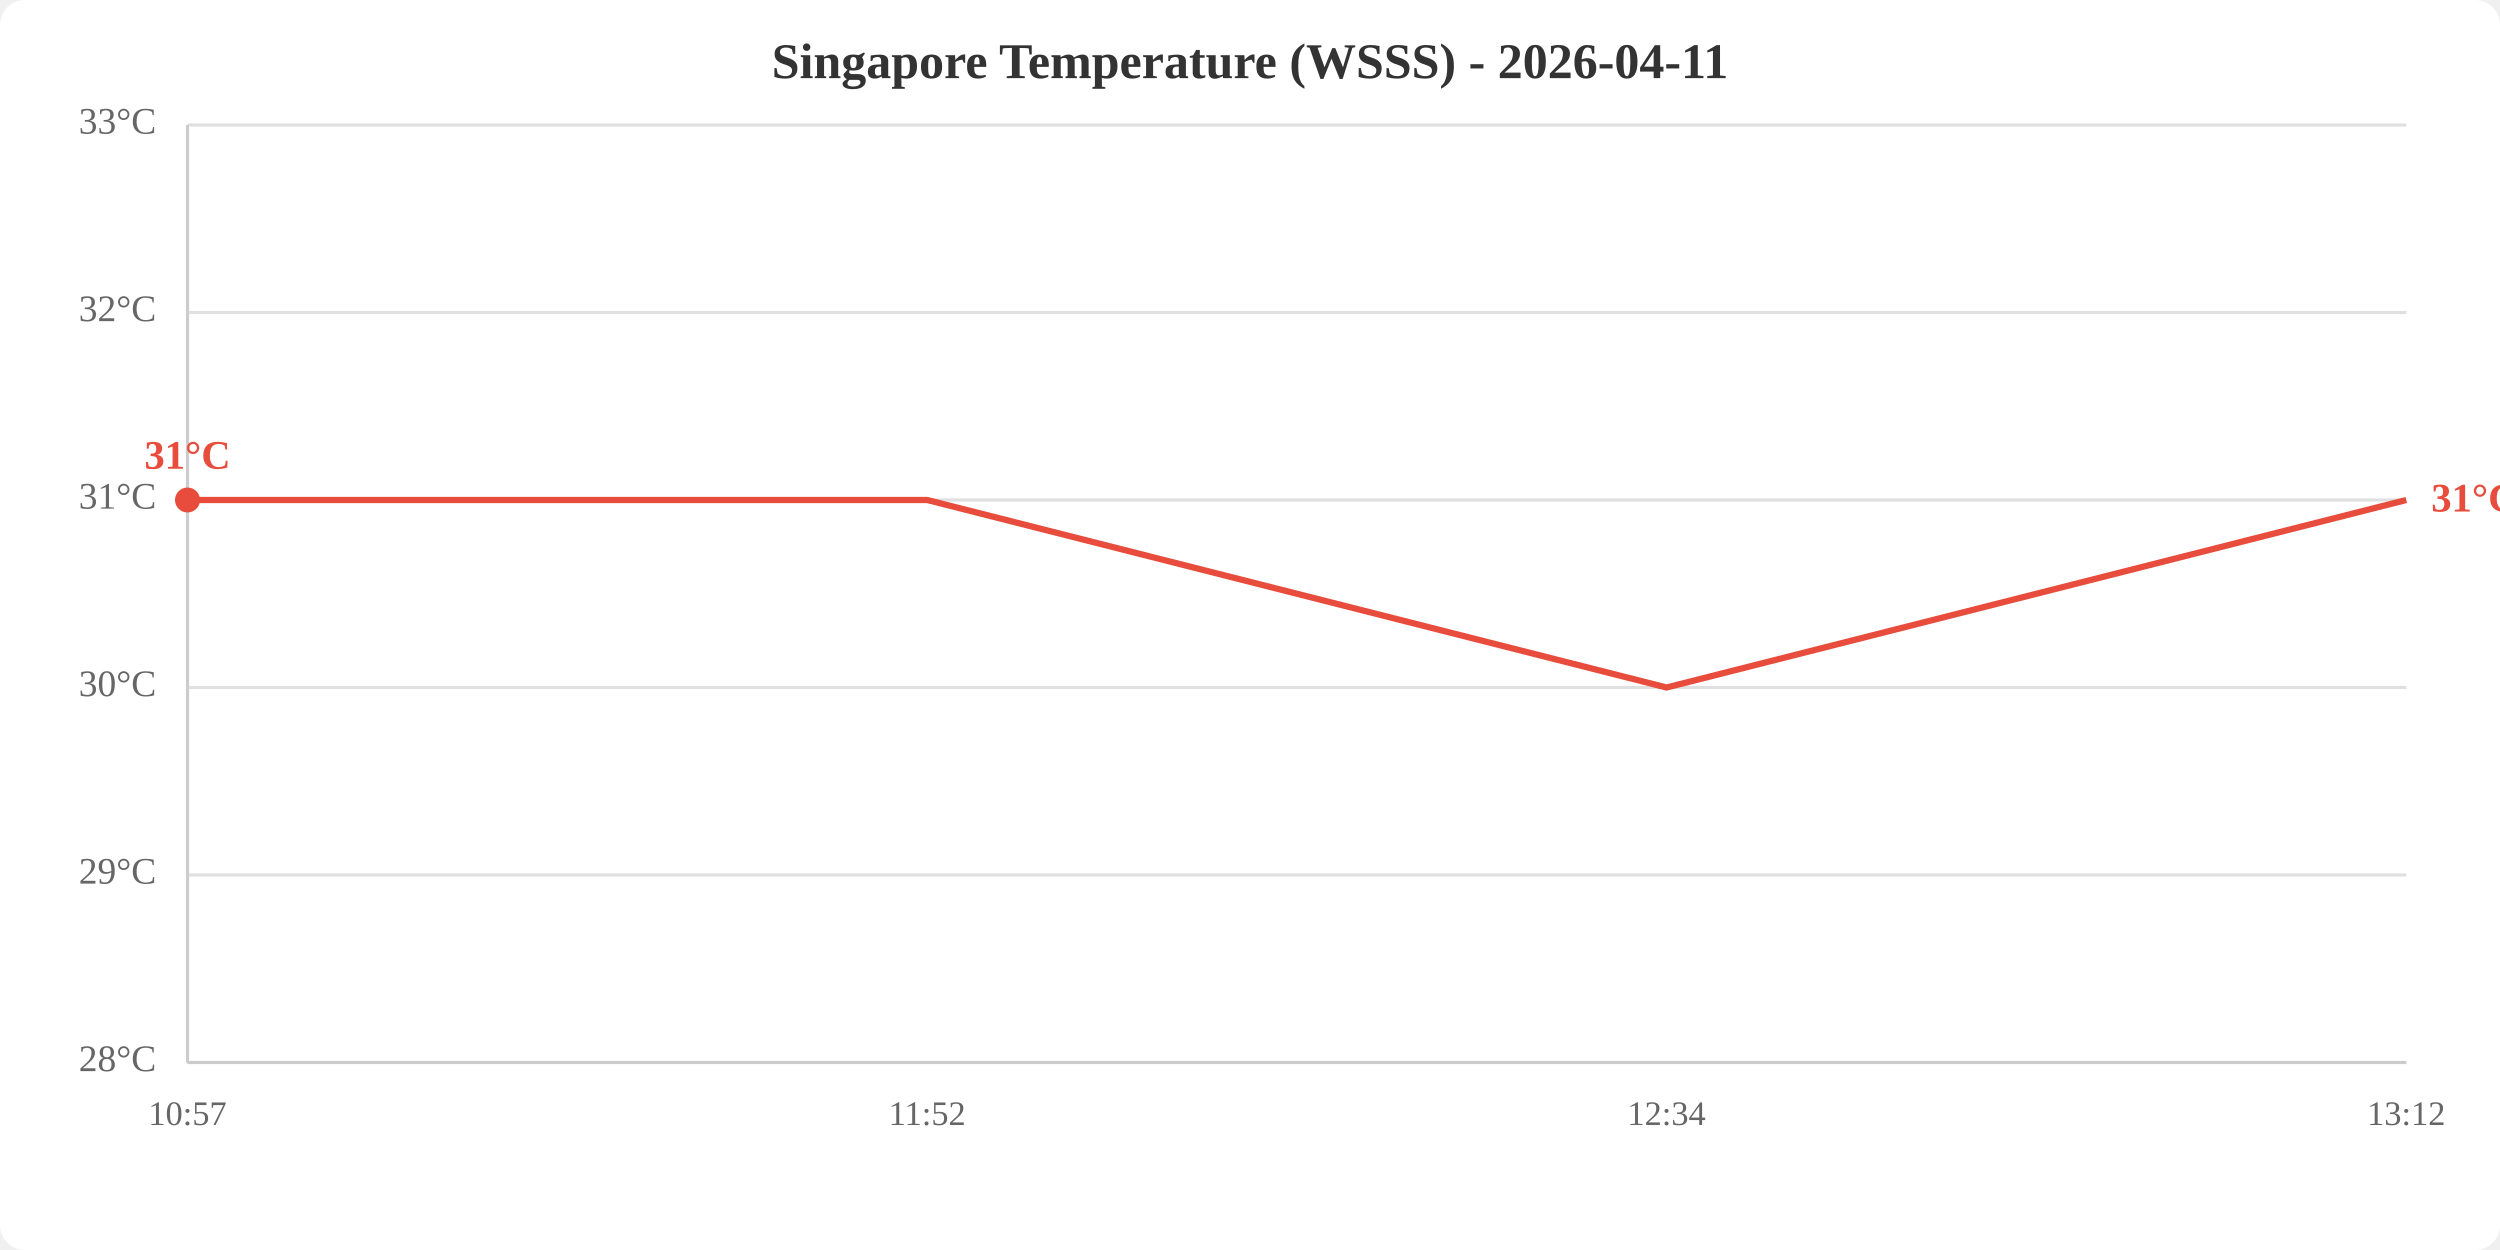
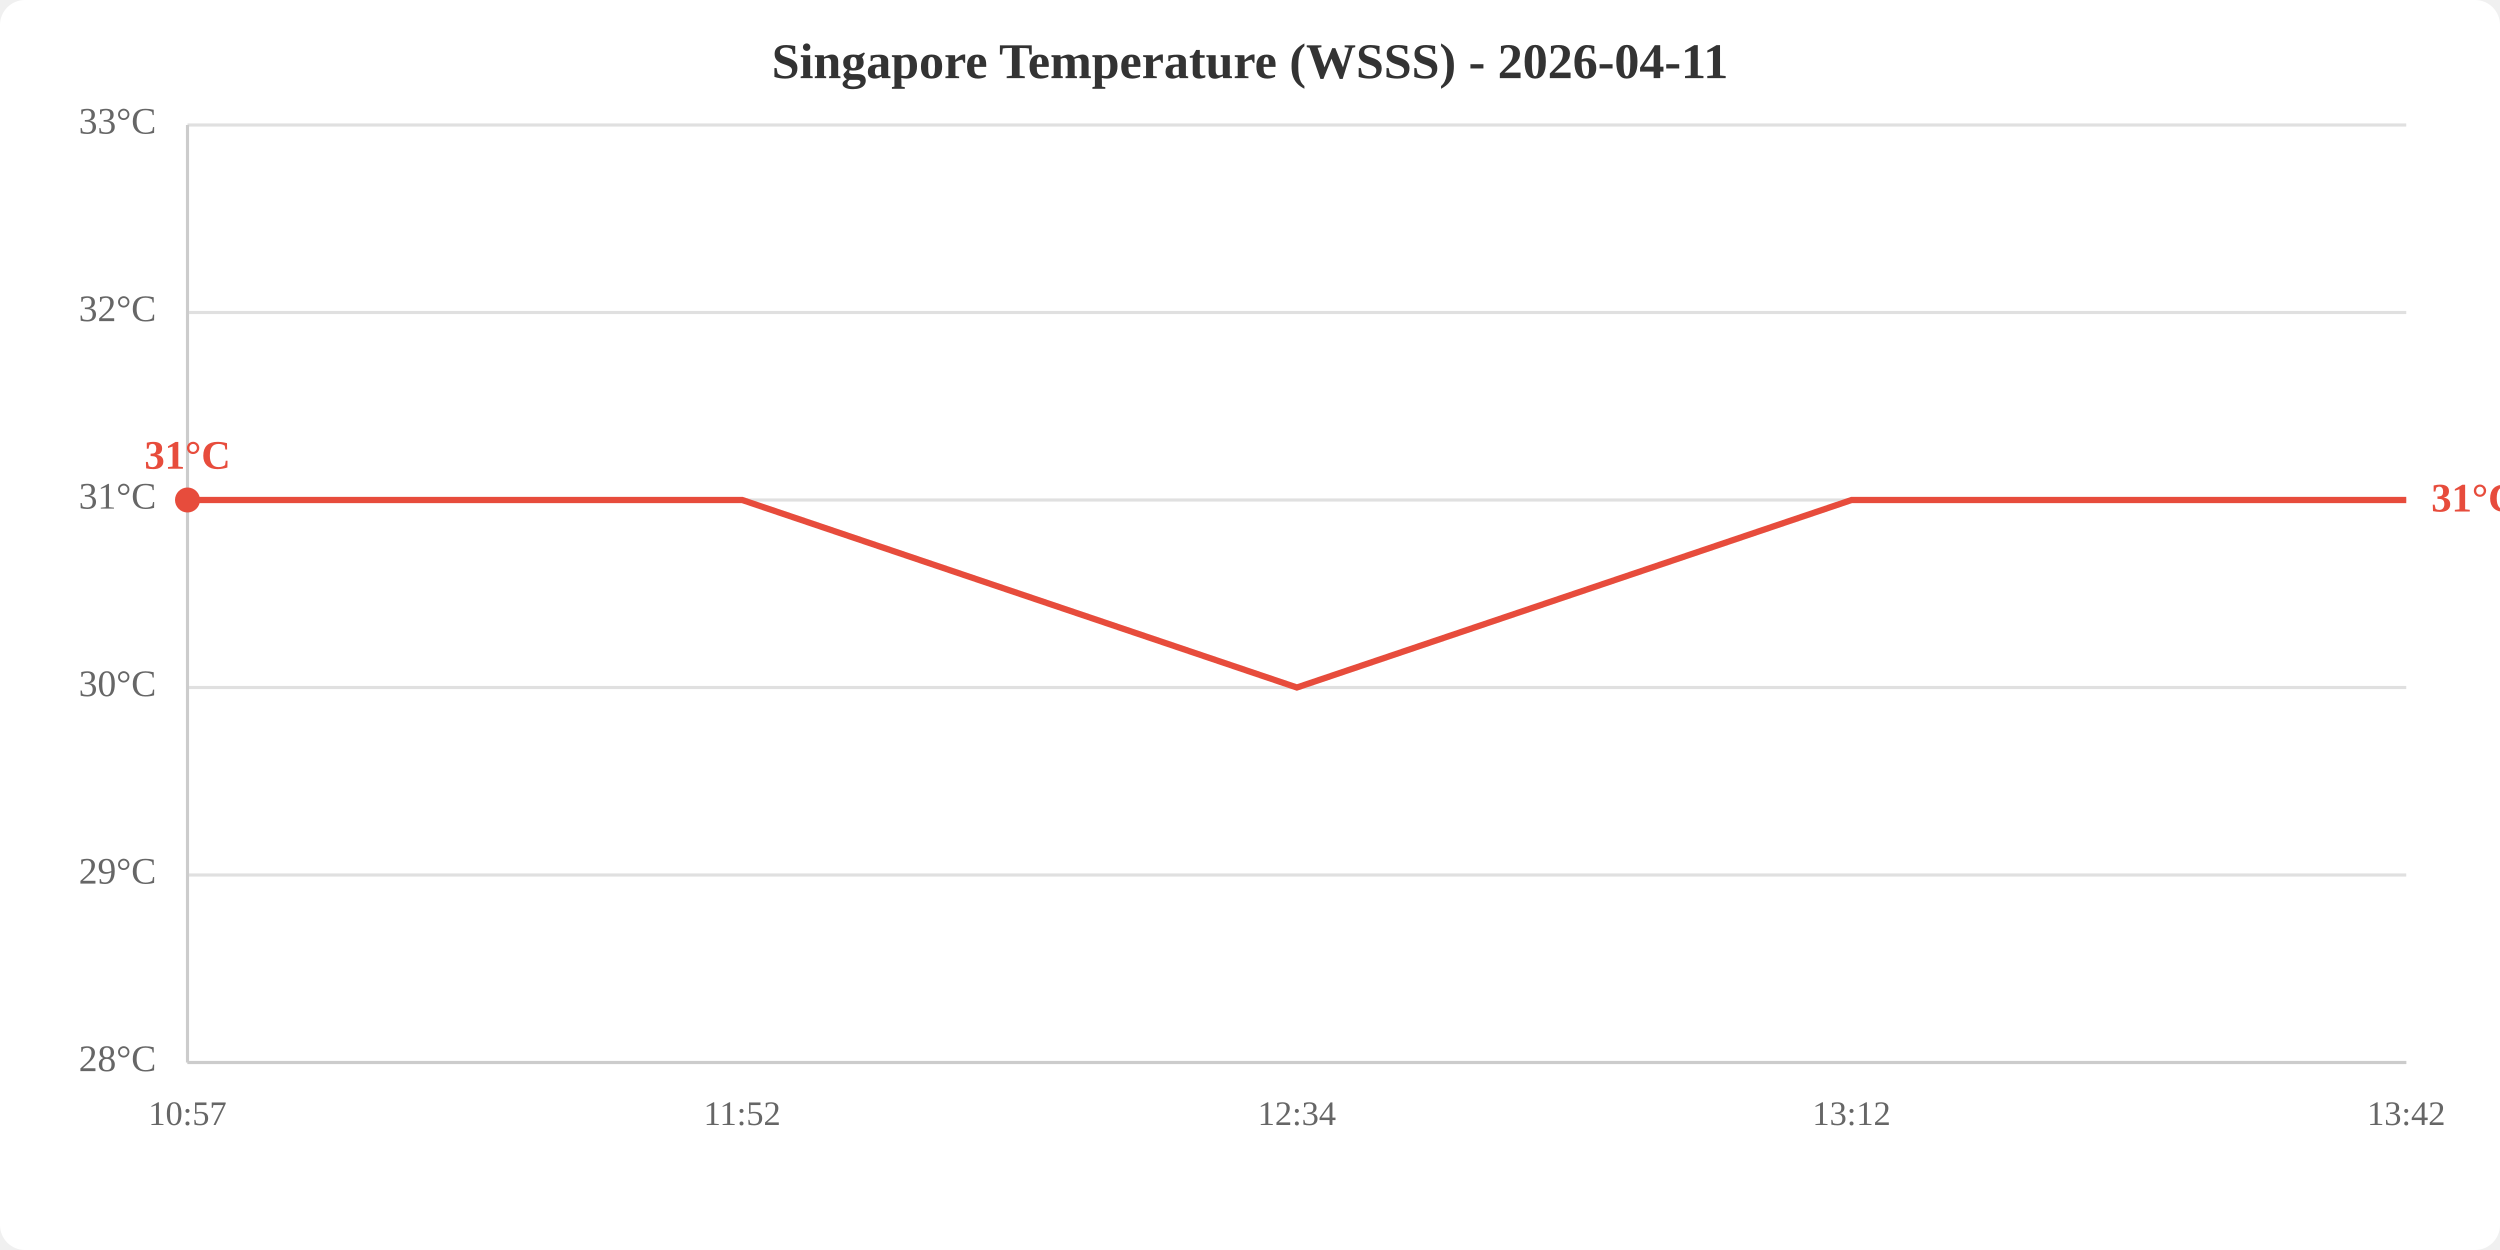
<svg xmlns="http://www.w3.org/2000/svg" viewBox="0 0 800 400" width="800" height="400">
  <rect width="800" height="400" fill="white" rx="8" />
  <text x="400.0" y="25" text-anchor="middle" font-size="16" font-weight="bold" fill="#333">Singapore Temperature (WSSS) - 2026-04-11</text>
  <line x1="60" y1="340.0" x2="770" y2="340.0" stroke="#e0e0e0" stroke-width="1" />
  <line x1="60" y1="280.0" x2="770" y2="280.0" stroke="#e0e0e0" stroke-width="1" />
  <line x1="60" y1="220.0" x2="770" y2="220.0" stroke="#e0e0e0" stroke-width="1" />
  <line x1="60" y1="160.0" x2="770" y2="160.0" stroke="#e0e0e0" stroke-width="1" />
  <line x1="60" y1="100.0" x2="770" y2="100.0" stroke="#e0e0e0" stroke-width="1" />
  <line x1="60" y1="40.0" x2="770" y2="40.0" stroke="#e0e0e0" stroke-width="1" />
  <text x="50" y="340.0" text-anchor="end" dominant-baseline="middle" fill="#666" font-size="12">28°C</text>
  <text x="50" y="280.0" text-anchor="end" dominant-baseline="middle" fill="#666" font-size="12">29°C</text>
  <text x="50" y="220.0" text-anchor="end" dominant-baseline="middle" fill="#666" font-size="12">30°C</text>
  <text x="50" y="160.0" text-anchor="end" dominant-baseline="middle" fill="#666" font-size="12">31°C</text>
  <text x="50" y="100.0" text-anchor="end" dominant-baseline="middle" fill="#666" font-size="12">32°C</text>
  <text x="50" y="40.0" text-anchor="end" dominant-baseline="middle" fill="#666" font-size="12">33°C</text>
  <text x="60.0" y="360" text-anchor="middle" fill="#666" font-size="11">10:57</text>
-   <text x="296.7" y="360" text-anchor="middle" fill="#666" font-size="11">11:52</text>
-   <text x="533.3" y="360" text-anchor="middle" fill="#666" font-size="11">12:34</text>
-   <text x="770.0" y="360" text-anchor="middle" fill="#666" font-size="11">13:12</text>
+   <text x="237.5" y="360" text-anchor="middle" fill="#666" font-size="11">11:52</text>
+   <text x="415.0" y="360" text-anchor="middle" fill="#666" font-size="11">12:34</text>
+   <text x="592.5" y="360" text-anchor="middle" fill="#666" font-size="11">13:12</text>
+   <text x="770.0" y="360" text-anchor="middle" fill="#666" font-size="11">13:42</text>
  <line x1="60" y1="40" x2="60" y2="340" stroke="#ccc" stroke-width="1" />
  <line x1="60" y1="340" x2="770" y2="340" stroke="#ccc" stroke-width="1" />
-   <polyline points="60.0,160.0 296.7,160.0 533.3,220.0 770.0,160.0" fill="none" stroke="#e74c3c" stroke-width="2" />
+   <polyline points="60.0,160.0 237.5,160.0 415.0,220.0 592.5,160.0 770.0,160.0" fill="none" stroke="#e74c3c" stroke-width="2" />
  <circle cx="60.0" cy="160.0" r="4" fill="#e74c3c" />
  <text x="60.0" y="150.0" text-anchor="middle" fill="#e74c3c" font-size="13" font-weight="bold">31°C</text>
  <text x="778.0" y="160.0" fill="#e74c3c" font-size="13" font-weight="bold" dominant-baseline="middle">31°C</text>
</svg>
